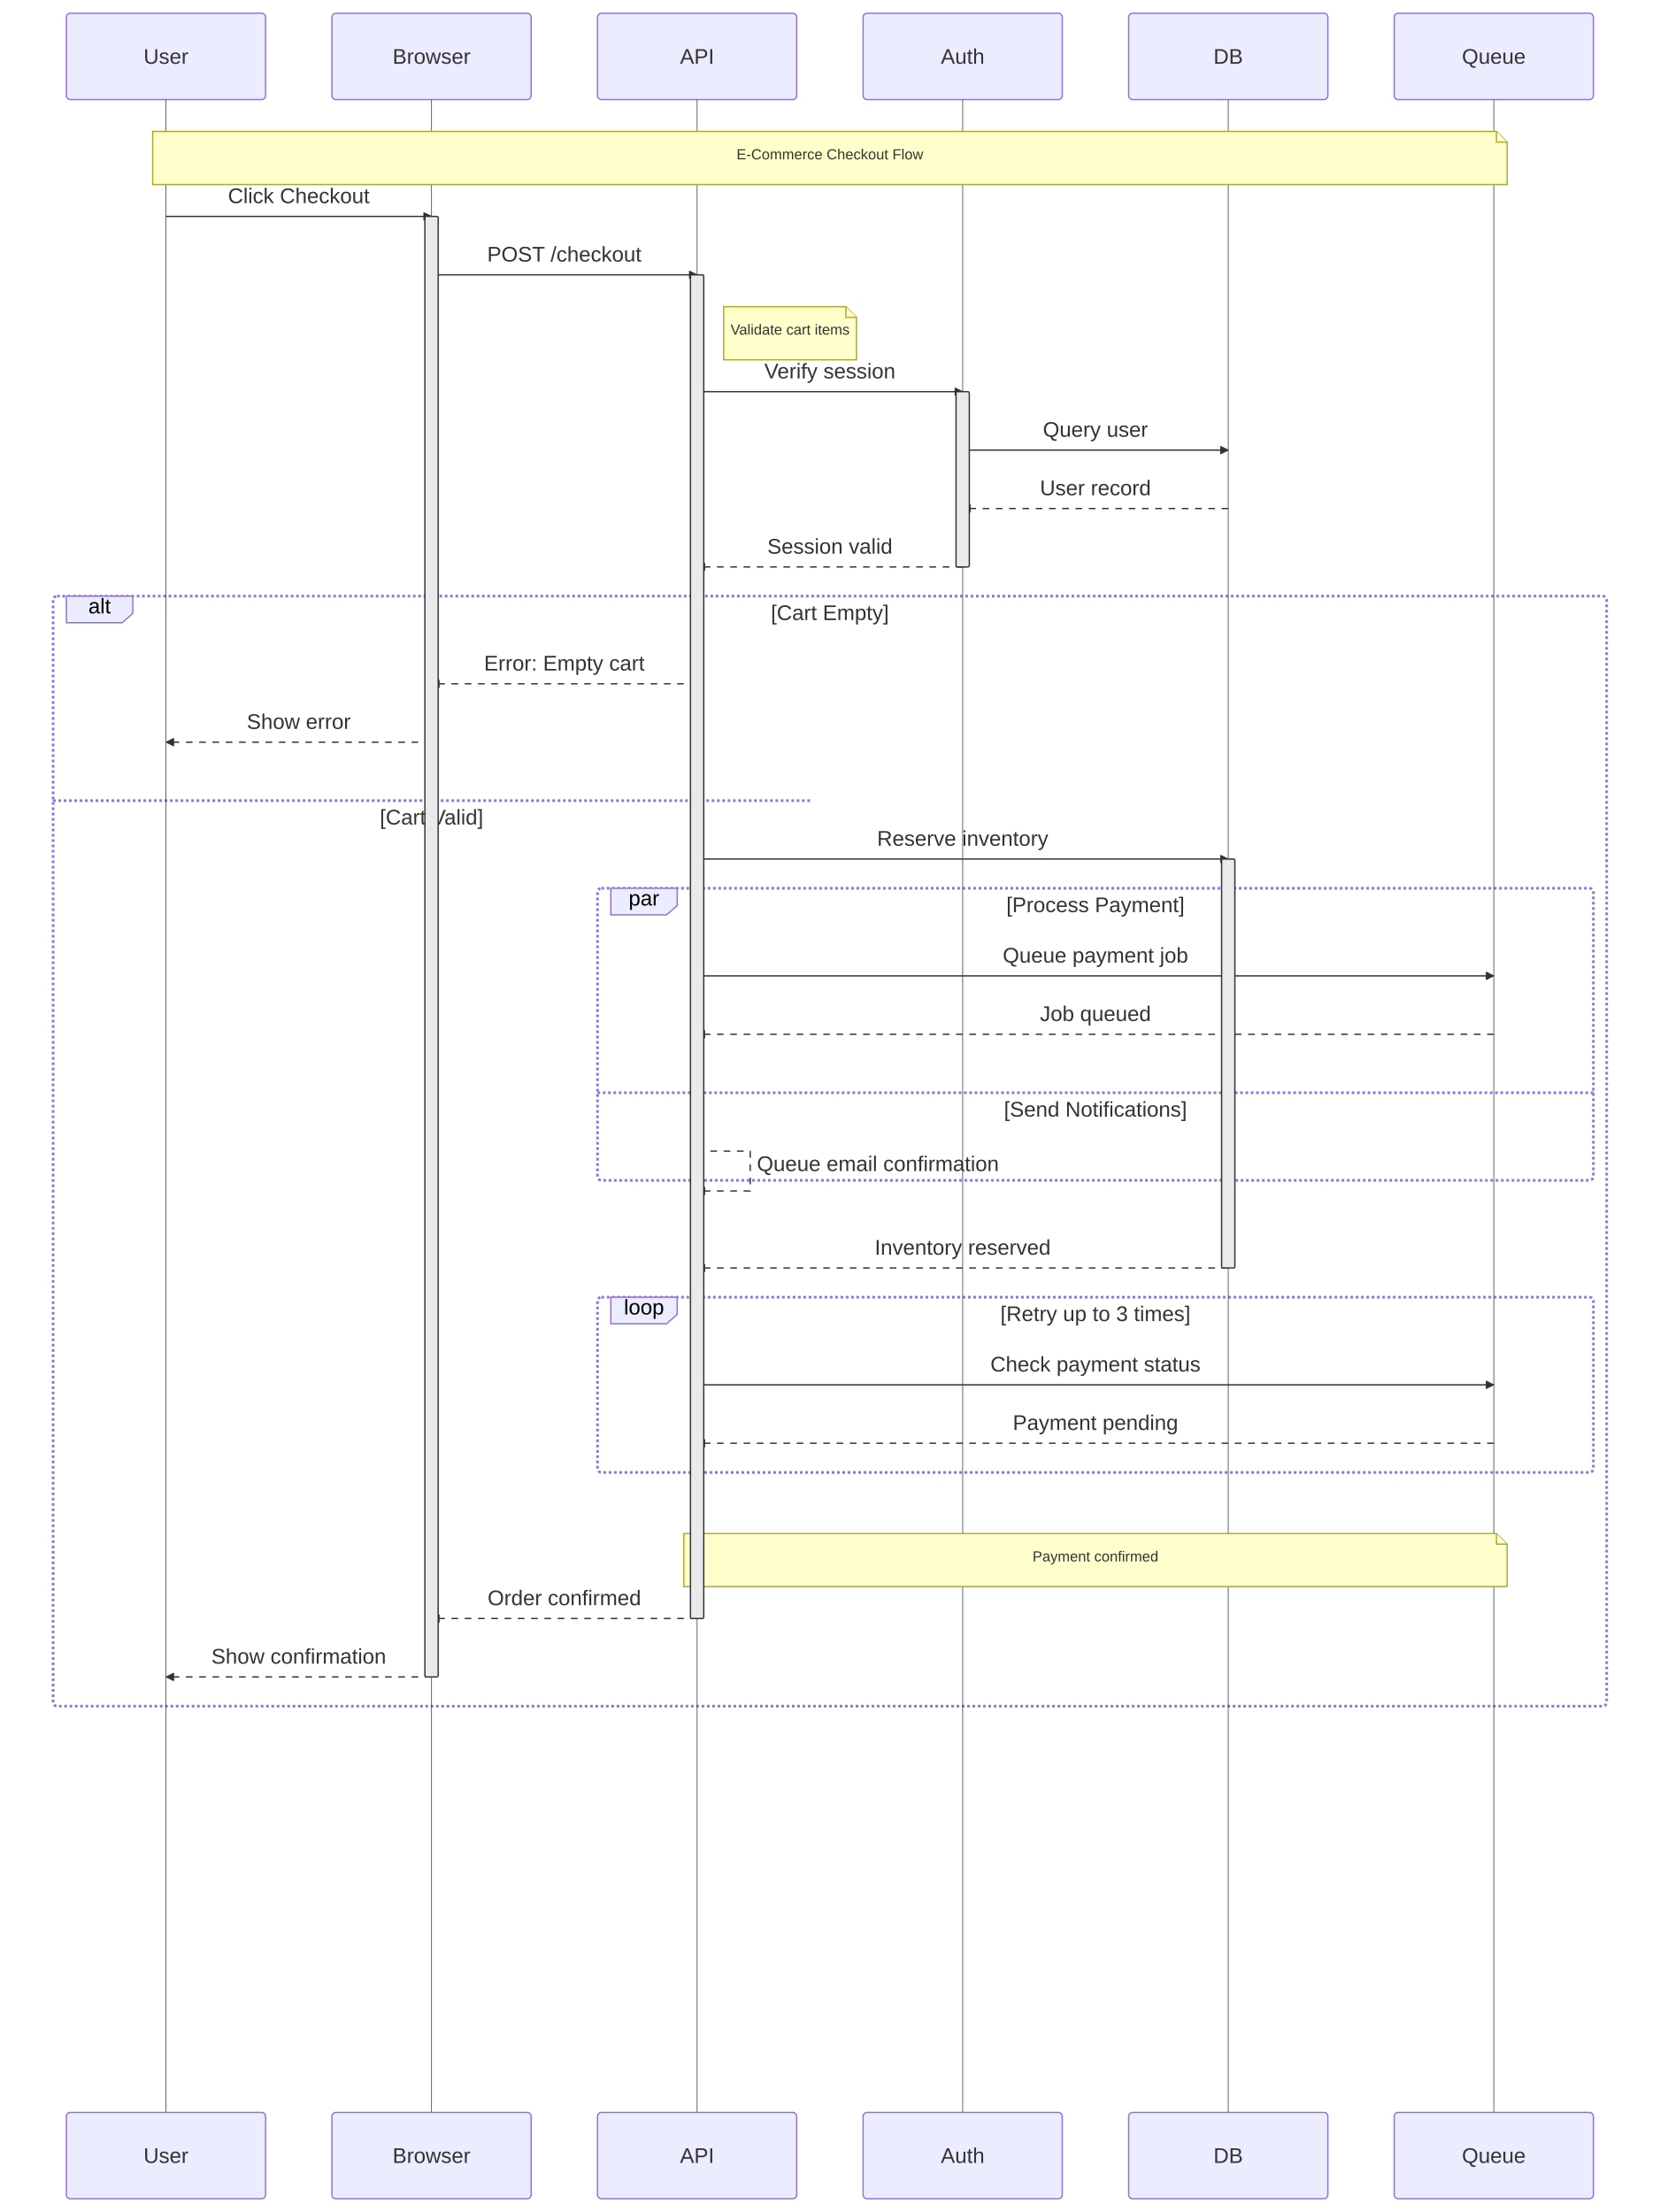
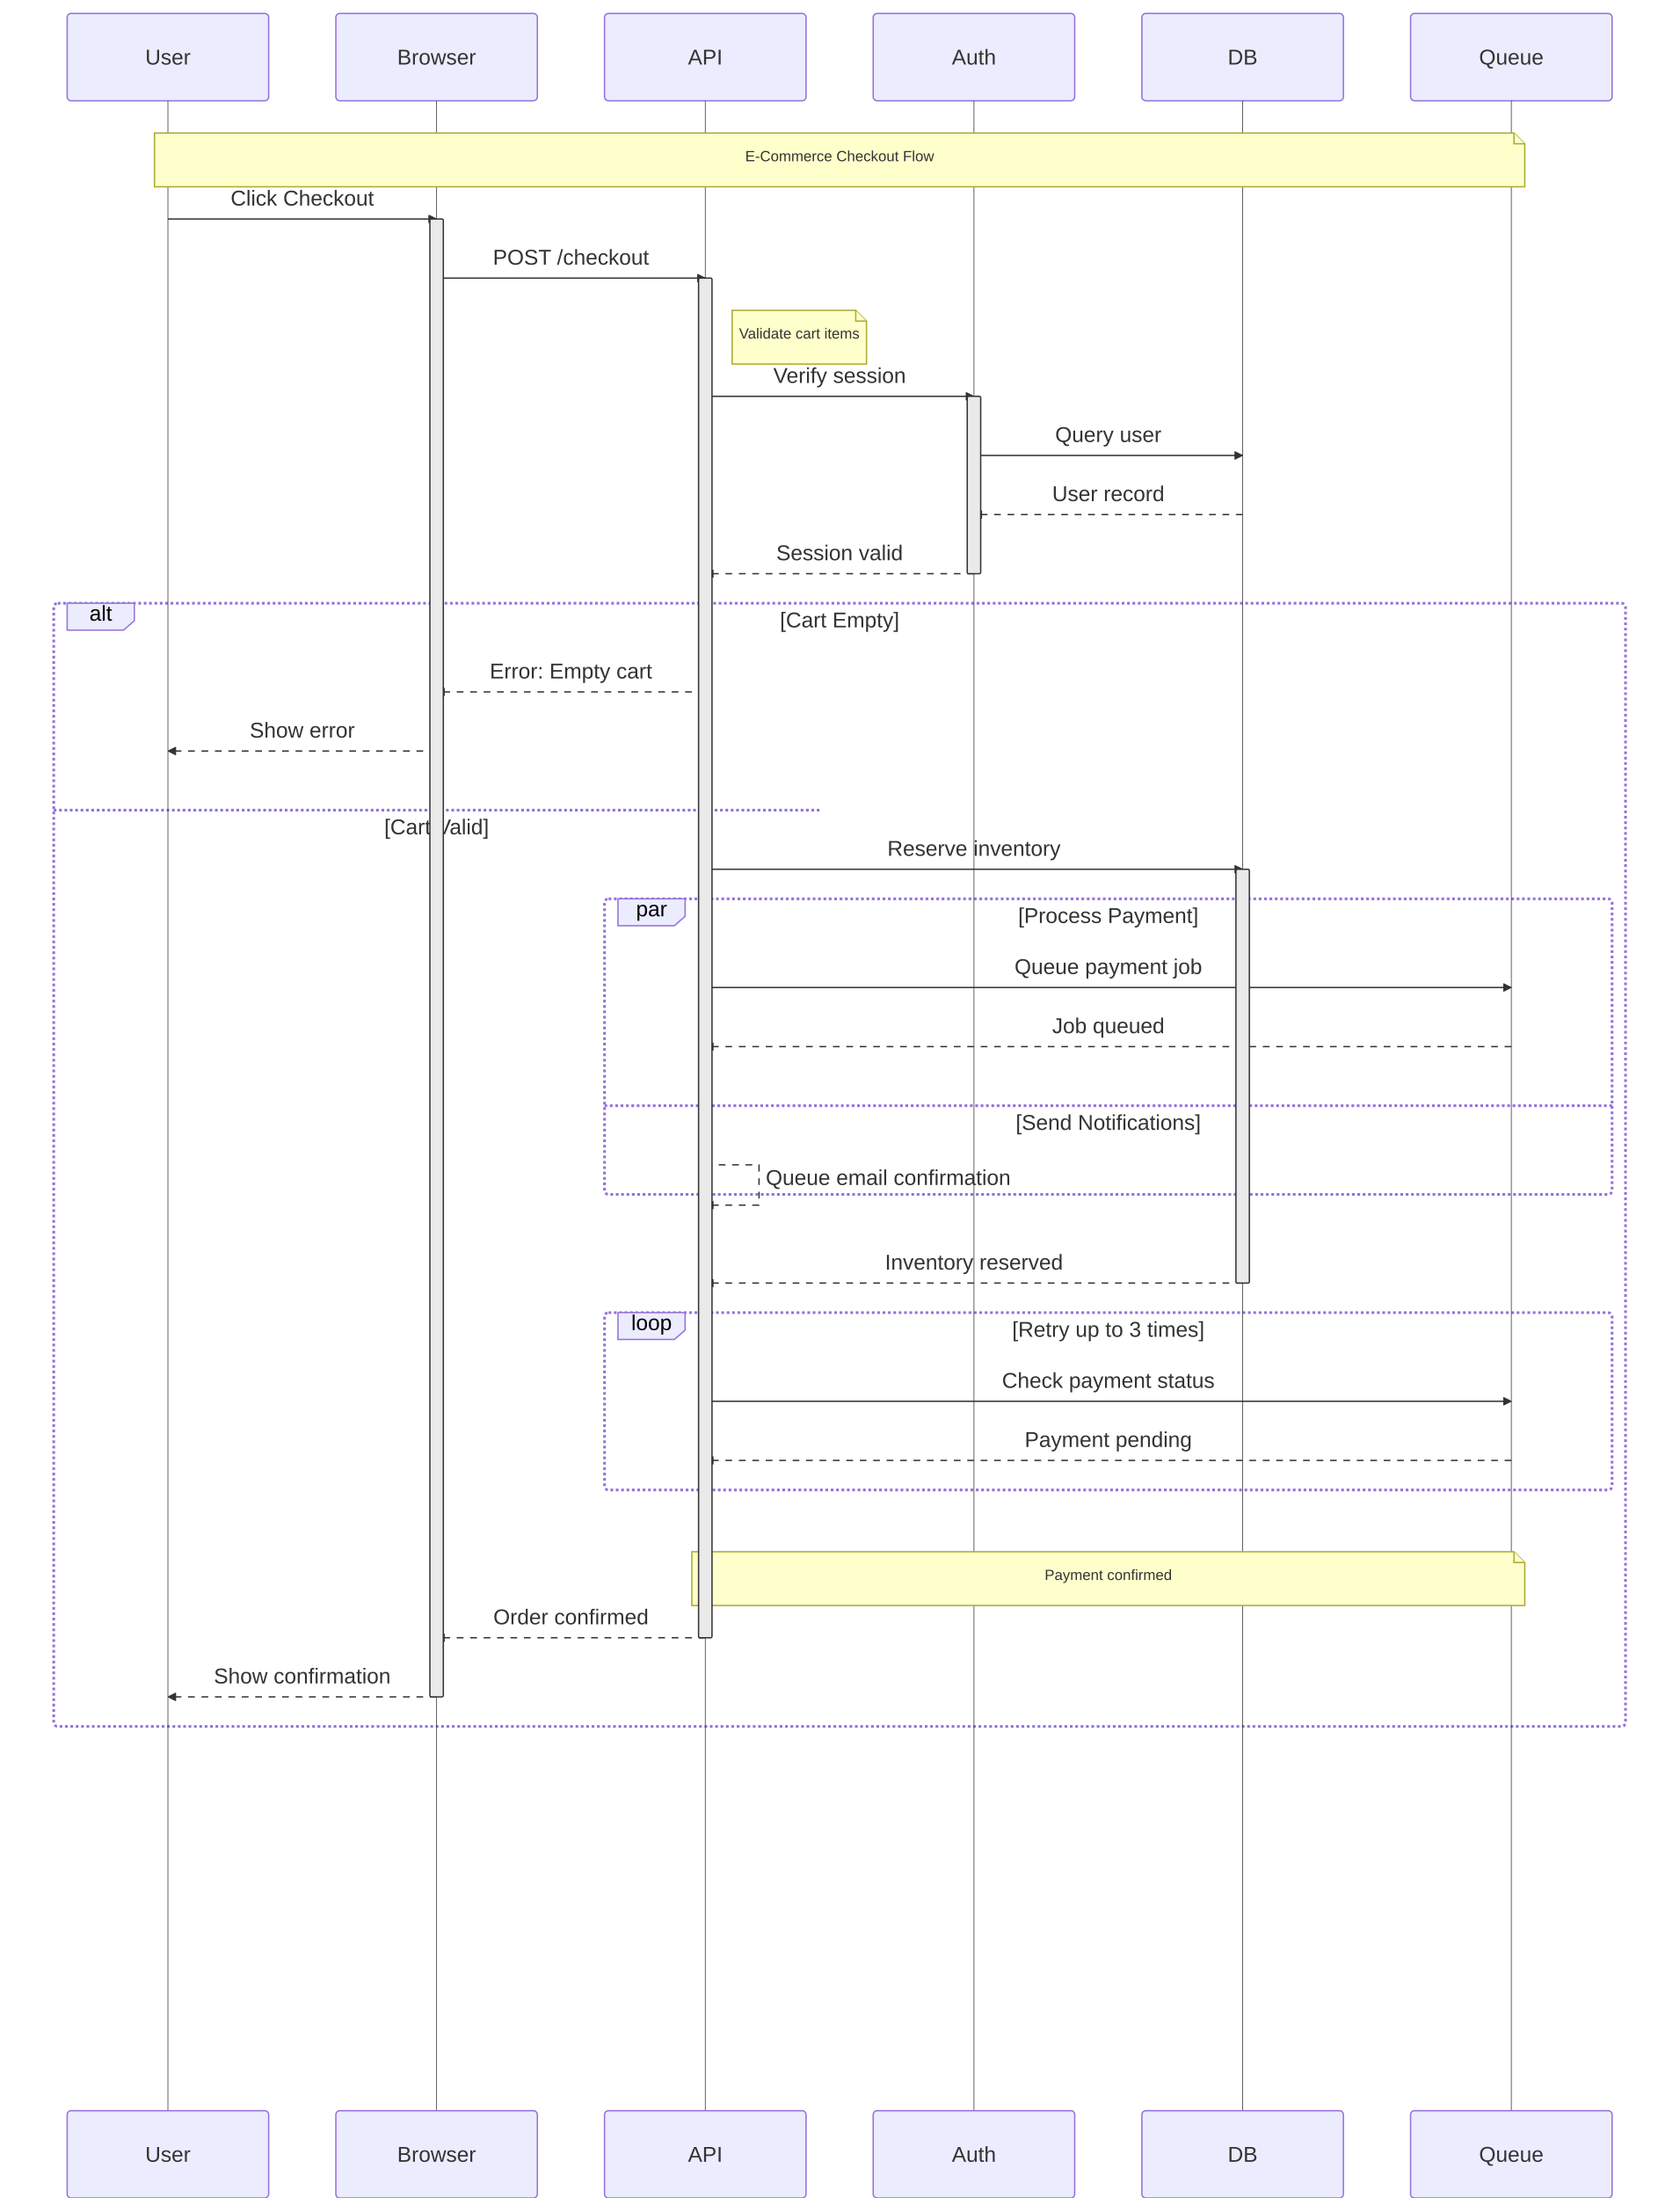
- <svg xmlns="http://www.w3.org/2000/svg" width="1250" height="1666" viewBox="0 0 1250 1666" class="mermaid">
+ <svg xmlns="http://www.w3.org/2000/svg" width="1250" height="1636" viewBox="0 0 1250 1636" class="mermaid">
  <style>

.mermaid {
  font-family: trebuchet ms, verdana, arial, sans-serif;
  font-size: 16px;
}

.node rect,
.node polygon,
.node circle,
.node ellipse,
.node path {
  fill: #ECECFF;
  stroke: #9370DB;
  stroke-width: 1px;
}

.node line {
  stroke: #9370DB;
  stroke-width: 1px;
}

.node .label {
  fill: #333333;
}

.node text {
  fill: #333333;
  font-family: trebuchet ms, verdana, arial, sans-serif;
  font-size: 16px;
}

.edge-path {
  fill: none;
  stroke: #333333;
  stroke-width: 1px;
}

.edge-label {
  fill: #333333;
  font-family: trebuchet ms, verdana, arial, sans-serif;
}

.edge-label-bg {
  fill: rgba(232, 232, 232, 0.8);
}

.subgraph {
  fill: #ffffde;
  stroke: #aaaa33;
  stroke-width: 1px;
}

.subgraph-title {
  fill: #333333;
  font-weight: bold;
}

.cluster rect {
  fill: #ffffde;
  stroke: #aaaa33;
  stroke-width: 1px;
  rx: 5px;
  ry: 5px;
}

.cluster-label {
  fill: #333333;
  font-family: trebuchet ms, verdana, arial, sans-serif;
  font-size: 16px;
  font-weight: bold;
}

marker path {
  fill: #333333;
  stroke: #333333;
}


.sequence-title {
  fill: #333333;
}

.actor {
  stroke: #9370DB;
  fill: #ECECFF;
}

.actor-box {
  stroke: #9370DB;
  fill: #ECECFF;
}

/* Actor text - no stroke (avoid outlined appearance) */
text.actor, text.actor &gt; tspan, text.actor-box, text.actor-label {
  fill: #333333;
  stroke: none;
}

.actor-line {
  stroke: #333333;
  stroke-width: 0.5px;
}

.messageLine0 {
  stroke-width: 1.5;
  stroke-dasharray: none;
  stroke: #333333;
}

.messageLine1 {
  stroke-width: 1.5;
  stroke-dasharray: 2, 2;
  stroke: #333333;
}

.message-line {
  stroke: #333333;
}

.messageText {
  fill: #333333;
  stroke: none;
}

.message-label {
  fill: #333333;
  stroke: none;
}

.note {
  stroke: #aaaa33;
  fill: #FFFFCC;
}

.noteText, .noteText &gt; tspan {
  fill: #333333;
  stroke: none;
}

.note-text, .note-text &gt; tspan {
  fill: #333333;
  stroke: none;
}

.activation {
  fill: #eaeaea;
  stroke: #333333;
}

.loopLine {
  stroke: #9370DB;
  fill: none;
  stroke-width: 2px;
  stroke-dasharray: 2, 2;
}

.loopText {
  fill: #333333;
}

.labelBox {
  stroke: #9370DB;
  fill: #ECECFF;
}

.sequence-marker-filled {
  fill: #333333;
  stroke: #333333;
}

.sequence-marker-open {
  fill: none;
  stroke: #333333;
}

.sequence-marker-cross {
  stroke: #333333;
}

.sequence-number {
  fill: #333333;
}

  </style>
  <defs>
    <marker id="arrow-filled" viewBox="0 0 10 10" refX="10" refY="5" markerWidth="6" markerHeight="6" orient="auto">
      <path d="M 0 0 L 10 5 L 0 10 z" class="sequence-marker-filled" stroke-width="1" />
    </marker>
    <marker id="arrow-open" viewBox="0 0 10 10" refX="10" refY="5" markerWidth="6" markerHeight="6" orient="auto">
      <path d="M 0 0 L 10 5 L 0 10" class="sequence-marker-open" stroke-width="1" />
    </marker>
    <marker id="arrow-cross" viewBox="0 0 10 10" refX="5" refY="5" markerWidth="6" markerHeight="6" orient="auto">
      <line x1="0" y1="0" x2="10" y2="10" class="sequence-marker-cross" stroke-width="2" />
      <line x1="10" y1="0" x2="0" y2="10" class="sequence-marker-cross" stroke-width="2" />
    </marker>
    <marker id="sequencenumber" viewBox="0 0 30 30" refX="15" refY="15" markerWidth="60" markerHeight="40" orient="auto">
      <circle cx="15" cy="15" r="6" class="sequence-number" />
    </marker>
  </defs>
  <g class="root">
    <g class="clusters">
      <line x1="40" y1="603" x2="610" y2="603" class="loopLine" stroke-dasharray="3,3" />
      <line x1="450" y1="823" x2="1200" y2="823" class="loopLine" stroke-dasharray="3,3" />
      <rect x="450" y="669" width="750" height="220" rx="3" ry="3" class="loopLine" fill="none" />
      <rect x="450" y="977" width="750" height="132" rx="3" ry="3" class="loopLine" fill="none" />
      <rect x="40" y="449" width="1170" height="836" rx="3" ry="3" class="loopLine" fill="none" />
    </g>
    <g class="edgePaths">

    </g>
    <g class="edgeLabels">

    </g>
    <g class="nodes">

    </g>
    <g class="actor">
      <rect x="50" y="10" width="150" height="65" rx="3" ry="3" class="actor actor-box" stroke-width="1" />
-       <text x="125" y="42.5" class="actor actor-box" text-anchor="middle" dominant-baseline="central" font-size="16">User</text>
-     </g>
-     <line x1="125" y1="75" x2="125" y2="1591" class="actor-line" stroke-width="0.5px" />
-     <g class="actor">
-       <rect x="50" y="1591" width="150" height="65" rx="3" ry="3" class="actor actor-box" stroke-width="1" />
-       <text x="125" y="1623.5" class="actor actor-box" text-anchor="middle" dominant-baseline="central" font-size="16">User</text>
+       <text x="125" y="42.5" class="actor actor-box" font-size="16" text-anchor="middle" dominant-baseline="central">User</text>
+     </g>
+     <line x1="125" y1="75" x2="125" y2="1571" class="actor-line" stroke-width="0.5px" />
+     <g class="actor">
+       <rect x="50" y="1571" width="150" height="65" rx="3" ry="3" class="actor actor-box" stroke-width="1" />
+       <text x="125" y="1603.5" class="actor actor-box" text-anchor="middle" font-size="16" dominant-baseline="central">User</text>
    </g>
    <g class="actor">
      <rect x="250" y="10" width="150" height="65" rx="3" ry="3" class="actor actor-box" stroke-width="1" />
-       <text x="325" y="42.5" class="actor actor-box" font-size="16" dominant-baseline="central" text-anchor="middle">Browser</text>
-     </g>
-     <line x1="325" y1="75" x2="325" y2="1591" class="actor-line" stroke-width="0.5px" />
-     <g class="actor">
-       <rect x="250" y="1591" width="150" height="65" rx="3" ry="3" class="actor actor-box" stroke-width="1" />
-       <text x="325" y="1623.5" class="actor actor-box" text-anchor="middle" dominant-baseline="central" font-size="16">Browser</text>
+       <text x="325" y="42.5" class="actor actor-box" text-anchor="middle" font-size="16" dominant-baseline="central">Browser</text>
+     </g>
+     <line x1="325" y1="75" x2="325" y2="1571" class="actor-line" stroke-width="0.5px" />
+     <g class="actor">
+       <rect x="250" y="1571" width="150" height="65" rx="3" ry="3" class="actor actor-box" stroke-width="1" />
+       <text x="325" y="1603.5" class="actor actor-box" font-size="16" text-anchor="middle" dominant-baseline="central">Browser</text>
    </g>
    <g class="actor">
      <rect x="450" y="10" width="150" height="65" rx="3" ry="3" class="actor actor-box" stroke-width="1" />
      <text x="525" y="42.5" class="actor actor-box" font-size="16" text-anchor="middle" dominant-baseline="central">API</text>
    </g>
-     <line x1="525" y1="75" x2="525" y2="1591" class="actor-line" stroke-width="0.5px" />
-     <g class="actor">
-       <rect x="450" y="1591" width="150" height="65" rx="3" ry="3" class="actor actor-box" stroke-width="1" />
-       <text x="525" y="1623.5" class="actor actor-box" dominant-baseline="central" font-size="16" text-anchor="middle">API</text>
+     <line x1="525" y1="75" x2="525" y2="1571" class="actor-line" stroke-width="0.5px" />
+     <g class="actor">
+       <rect x="450" y="1571" width="150" height="65" rx="3" ry="3" class="actor actor-box" stroke-width="1" />
+       <text x="525" y="1603.5" class="actor actor-box" text-anchor="middle" dominant-baseline="central" font-size="16">API</text>
    </g>
    <g class="actor">
      <rect x="650" y="10" width="150" height="65" rx="3" ry="3" class="actor actor-box" stroke-width="1" />
-       <text x="725" y="42.5" class="actor actor-box" dominant-baseline="central" text-anchor="middle" font-size="16">Auth</text>
-     </g>
-     <line x1="725" y1="75" x2="725" y2="1591" class="actor-line" stroke-width="0.5px" />
-     <g class="actor">
-       <rect x="650" y="1591" width="150" height="65" rx="3" ry="3" class="actor actor-box" stroke-width="1" />
-       <text x="725" y="1623.5" class="actor actor-box" dominant-baseline="central" text-anchor="middle" font-size="16">Auth</text>
+       <text x="725" y="42.5" class="actor actor-box" text-anchor="middle" dominant-baseline="central" font-size="16">Auth</text>
+     </g>
+     <line x1="725" y1="75" x2="725" y2="1571" class="actor-line" stroke-width="0.5px" />
+     <g class="actor">
+       <rect x="650" y="1571" width="150" height="65" rx="3" ry="3" class="actor actor-box" stroke-width="1" />
+       <text x="725" y="1603.5" class="actor actor-box" dominant-baseline="central" text-anchor="middle" font-size="16">Auth</text>
    </g>
    <g class="actor">
      <rect x="850" y="10" width="150" height="65" rx="3" ry="3" class="actor actor-box" stroke-width="1" />
-       <text x="925" y="42.5" class="actor actor-box" dominant-baseline="central" font-size="16" text-anchor="middle">DB</text>
-     </g>
-     <line x1="925" y1="75" x2="925" y2="1591" class="actor-line" stroke-width="0.5px" />
-     <g class="actor">
-       <rect x="850" y="1591" width="150" height="65" rx="3" ry="3" class="actor actor-box" stroke-width="1" />
-       <text x="925" y="1623.5" class="actor actor-box" font-size="16" text-anchor="middle" dominant-baseline="central">DB</text>
+       <text x="925" y="42.5" class="actor actor-box" font-size="16" dominant-baseline="central" text-anchor="middle">DB</text>
+     </g>
+     <line x1="925" y1="75" x2="925" y2="1571" class="actor-line" stroke-width="0.5px" />
+     <g class="actor">
+       <rect x="850" y="1571" width="150" height="65" rx="3" ry="3" class="actor actor-box" stroke-width="1" />
+       <text x="925" y="1603.5" class="actor actor-box" dominant-baseline="central" font-size="16" text-anchor="middle">DB</text>
    </g>
    <g class="actor">
      <rect x="1050" y="10" width="150" height="65" rx="3" ry="3" class="actor actor-box" stroke-width="1" />
-       <text x="1125" y="42.5" class="actor actor-box" dominant-baseline="central" font-size="16" text-anchor="middle">Queue</text>
-     </g>
-     <line x1="1125" y1="75" x2="1125" y2="1591" class="actor-line" stroke-width="0.5px" />
-     <g class="actor">
-       <rect x="1050" y="1591" width="150" height="65" rx="3" ry="3" class="actor actor-box" stroke-width="1" />
-       <text x="1125" y="1623.5" class="actor actor-box" dominant-baseline="central" text-anchor="middle" font-size="16">Queue</text>
+       <text x="1125" y="42.5" class="actor actor-box" font-size="16" text-anchor="middle" dominant-baseline="central">Queue</text>
+     </g>
+     <line x1="1125" y1="75" x2="1125" y2="1571" class="actor-line" stroke-width="0.5px" />
+     <g class="actor">
+       <rect x="1050" y="1571" width="150" height="65" rx="3" ry="3" class="actor actor-box" stroke-width="1" />
+       <text x="1125" y="1603.5" class="actor actor-box" dominant-baseline="central" text-anchor="middle" font-size="16">Queue</text>
    </g>
    <g class="note">
      <path d="M 115 99 L 1127 99 L 1135 107 L 1135 139 L 115 139 Z" class="note note-box" stroke-width="1" />
      <path d="M 1127 99 L 1127 107 L 1135 107" class="note" fill="none" stroke-width="1" />
      <text x="625" y="120" class="note-text" text-anchor="middle" font-size="11">E-Commerce Checkout Flow</text>
    </g>
    <g class="message">
-       <line x1="125" y1="163" x2="325" y2="163" class="message-line" marker-end="url(#arrow-filled)" stroke-width="1" />
+       <line x1="125" y1="163" x2="325" y2="163" class="message-line" stroke-width="1" marker-end="url(#arrow-filled)" />
      <text x="225" y="153" class="message-label" font-size="16" text-anchor="middle">Click Checkout</text>
    </g>
    <g class="message">
      <line x1="325" y1="207" x2="525" y2="207" class="message-line" marker-end="url(#arrow-filled)" stroke-width="1" />
      <text x="425" y="197" class="message-label" font-size="16" text-anchor="middle">POST /checkout</text>
    </g>
    <g class="note">
      <path d="M 545 231 L 637 231 L 645 239 L 645 271 L 545 271 Z" class="note note-box" stroke-width="1" />
-       <path d="M 637 231 L 637 239 L 645 239" class="note" stroke-width="1" fill="none" />
+       <path d="M 637 231 L 637 239 L 645 239" class="note" fill="none" stroke-width="1" />
      <text x="595" y="252" class="note-text" text-anchor="middle" font-size="11">Validate cart items</text>
    </g>
    <g class="message">
      <line x1="525" y1="295" x2="725" y2="295" class="message-line" marker-end="url(#arrow-filled)" stroke-width="1" />
-       <text x="625" y="285" class="message-label" font-size="16" text-anchor="middle">Verify session</text>
+       <text x="625" y="285" class="message-label" text-anchor="middle" font-size="16">Verify session</text>
    </g>
    <g class="message">
      <line x1="725" y1="339" x2="925" y2="339" class="message-line" marker-end="url(#arrow-filled)" stroke-width="1" />
-       <text x="825" y="329" class="message-label" font-size="16" text-anchor="middle">Query user</text>
-     </g>
-     <g class="message">
-       <line x1="925" y1="383" x2="725" y2="383" class="message-line" stroke-width="1" marker-end="url(#arrow-filled)" stroke-dasharray="5,5" />
+       <text x="825" y="329" class="message-label" text-anchor="middle" font-size="16">Query user</text>
+     </g>
+     <g class="message">
+       <line x1="925" y1="383" x2="725" y2="383" class="message-line" stroke-width="1" stroke-dasharray="5,5" marker-end="url(#arrow-filled)" />
      <text x="825" y="373" class="message-label" text-anchor="middle" font-size="16">User record</text>
    </g>
    <g class="message">
-       <line x1="725" y1="427" x2="525" y2="427" class="message-line" stroke-dasharray="5,5" marker-end="url(#arrow-filled)" stroke-width="1" />
+       <line x1="725" y1="427" x2="525" y2="427" class="message-line" marker-end="url(#arrow-filled)" stroke-width="1" stroke-dasharray="5,5" />
      <text x="625" y="417" class="message-label" text-anchor="middle" font-size="16">Session valid</text>
    </g>
    <rect x="720" y="295" width="10" height="132" rx="1" ry="1" class="activation" />
    <g class="message">
-       <line x1="525" y1="515" x2="325" y2="515" class="message-line" marker-end="url(#arrow-filled)" stroke-dasharray="5,5" stroke-width="1" />
+       <line x1="525" y1="515" x2="325" y2="515" class="message-line" stroke-dasharray="5,5" stroke-width="1" marker-end="url(#arrow-filled)" />
      <text x="425" y="505" class="message-label" font-size="16" text-anchor="middle">Error: Empty cart</text>
    </g>
    <g class="message">
-       <line x1="325" y1="559" x2="125" y2="559" class="message-line" marker-end="url(#arrow-filled)" stroke-dasharray="5,5" stroke-width="1" />
+       <line x1="325" y1="559" x2="125" y2="559" class="message-line" stroke-width="1" marker-end="url(#arrow-filled)" stroke-dasharray="5,5" />
      <text x="225" y="549" class="message-label" font-size="16" text-anchor="middle">Show error</text>
    </g>
-     <text x="325" y="621" class="loopText" font-size="16" text-anchor="middle">[Cart Valid]</text>
-     <g class="message">
-       <line x1="525" y1="647" x2="925" y2="647" class="message-line" stroke-width="1" marker-end="url(#arrow-filled)" />
+     <text x="325" y="621" class="loopText" text-anchor="middle" font-size="16">[Cart Valid]</text>
+     <g class="message">
+       <line x1="525" y1="647" x2="925" y2="647" class="message-line" marker-end="url(#arrow-filled)" stroke-width="1" />
      <text x="725" y="637" class="message-label" text-anchor="middle" font-size="16">Reserve inventory</text>
    </g>
    <g class="message">
-       <line x1="525" y1="735" x2="1125" y2="735" class="message-line" stroke-width="1" marker-end="url(#arrow-filled)" />
+       <line x1="525" y1="735" x2="1125" y2="735" class="message-line" marker-end="url(#arrow-filled)" stroke-width="1" />
      <text x="825" y="725" class="message-label" text-anchor="middle" font-size="16">Queue payment job</text>
    </g>
    <g class="message">
      <line x1="1125" y1="779" x2="525" y2="779" class="message-line" stroke-dasharray="5,5" marker-end="url(#arrow-filled)" stroke-width="1" />
-       <text x="825" y="769" class="message-label" text-anchor="middle" font-size="16">Job queued</text>
+       <text x="825" y="769" class="message-label" font-size="16" text-anchor="middle">Job queued</text>
    </g>
    <text x="825" y="841" class="loopText" text-anchor="middle" font-size="16">[Send Notifications]</text>
    <g class="message self-message">
-       <path d="M 525 867 L 565 867 L 565 897 L 525 897" class="message-line" stroke-dasharray="5,5" marker-end="url(#arrow-filled)" stroke-width="1" fill="none" />
-       <text x="570" y="882" class="message-label" text-anchor="start" font-size="16">Queue email confirmation</text>
+       <path d="M 525 867 L 565 867 L 565 897 L 525 897" class="message-line" fill="none" stroke-width="1" stroke-dasharray="5,5" marker-end="url(#arrow-filled)" />
+       <text x="570" y="882" class="message-label" font-size="16" text-anchor="start">Queue email confirmation</text>
    </g>
    <polygon points="460,669 510,669 510,682 502,689 460,689" class="labelBox" />
-     <text x="485" y="682" class="labelText" font-size="16" text-anchor="middle">par</text>
+     <text x="485" y="682" class="labelText" text-anchor="middle" font-size="16">par</text>
    <text x="825" y="687" class="loopText" text-anchor="middle" font-size="16">[Process Payment]</text>
    <g class="message">
-       <line x1="925" y1="955" x2="525" y2="955" class="message-line" stroke-dasharray="5,5" stroke-width="1" marker-end="url(#arrow-filled)" />
-       <text x="725" y="945" class="message-label" text-anchor="middle" font-size="16">Inventory reserved</text>
+       <line x1="925" y1="955" x2="525" y2="955" class="message-line" stroke-width="1" marker-end="url(#arrow-filled)" stroke-dasharray="5,5" />
+       <text x="725" y="945" class="message-label" font-size="16" text-anchor="middle">Inventory reserved</text>
    </g>
    <rect x="920" y="647" width="10" height="308" rx="1" ry="1" class="activation" />
    <g class="message">
-       <line x1="525" y1="1043" x2="1125" y2="1043" class="message-line" stroke-width="1" marker-end="url(#arrow-filled)" />
+       <line x1="525" y1="1043" x2="1125" y2="1043" class="message-line" marker-end="url(#arrow-filled)" stroke-width="1" />
      <text x="825" y="1033" class="message-label" font-size="16" text-anchor="middle">Check payment status</text>
    </g>
    <g class="message">
-       <line x1="1125" y1="1087" x2="525" y2="1087" class="message-line" marker-end="url(#arrow-filled)" stroke-dasharray="5,5" stroke-width="1" />
-       <text x="825" y="1077" class="message-label" font-size="16" text-anchor="middle">Payment pending</text>
+       <line x1="1125" y1="1087" x2="525" y2="1087" class="message-line" stroke-dasharray="5,5" stroke-width="1" marker-end="url(#arrow-filled)" />
+       <text x="825" y="1077" class="message-label" text-anchor="middle" font-size="16">Payment pending</text>
    </g>
    <polygon points="460,977 510,977 510,990 502,997 460,997" class="labelBox" />
-     <text x="485" y="990" class="labelText" font-size="16" text-anchor="middle">loop</text>
-     <text x="825" y="995" class="loopText" text-anchor="middle" font-size="16">[Retry up to 3 times]</text>
+     <text x="485" y="990" class="labelText" text-anchor="middle" font-size="16">loop</text>
+     <text x="825" y="995" class="loopText" font-size="16" text-anchor="middle">[Retry up to 3 times]</text>
    <g class="note">
      <path d="M 515 1155 L 1127 1155 L 1135 1163 L 1135 1195 L 515 1195 Z" class="note note-box" stroke-width="1" />
-       <path d="M 1127 1155 L 1127 1163 L 1135 1163" class="note" fill="none" stroke-width="1" />
-       <text x="825" y="1176" class="note-text" font-size="11" text-anchor="middle">Payment confirmed</text>
-     </g>
-     <g class="message">
-       <line x1="525" y1="1219" x2="325" y2="1219" class="message-line" marker-end="url(#arrow-filled)" stroke-dasharray="5,5" stroke-width="1" />
+       <path d="M 1127 1155 L 1127 1163 L 1135 1163" class="note" stroke-width="1" fill="none" />
+       <text x="825" y="1176" class="note-text" text-anchor="middle" font-size="11">Payment confirmed</text>
+     </g>
+     <g class="message">
+       <line x1="525" y1="1219" x2="325" y2="1219" class="message-line" stroke-dasharray="5,5" marker-end="url(#arrow-filled)" stroke-width="1" />
      <text x="425" y="1209" class="message-label" text-anchor="middle" font-size="16">Order confirmed</text>
    </g>
    <rect x="520" y="207" width="10" height="1012" rx="1" ry="1" class="activation" />
    <g class="message">
      <line x1="325" y1="1263" x2="125" y2="1263" class="message-line" stroke-dasharray="5,5" stroke-width="1" marker-end="url(#arrow-filled)" />
-       <text x="225" y="1253" class="message-label" text-anchor="middle" font-size="16">Show confirmation</text>
+       <text x="225" y="1253" class="message-label" font-size="16" text-anchor="middle">Show confirmation</text>
    </g>
    <polygon points="50,449 100,449 100,462 92,469 50,469" class="labelBox" />
-     <text x="75" y="462" class="labelText" text-anchor="middle" font-size="16">alt</text>
+     <text x="75" y="462" class="labelText" font-size="16" text-anchor="middle">alt</text>
    <text x="625" y="467" class="loopText" font-size="16" text-anchor="middle">[Cart Empty]</text>
    <rect x="320" y="163" width="10" height="1100" rx="1" ry="1" class="activation" />
  </g>
</svg>
